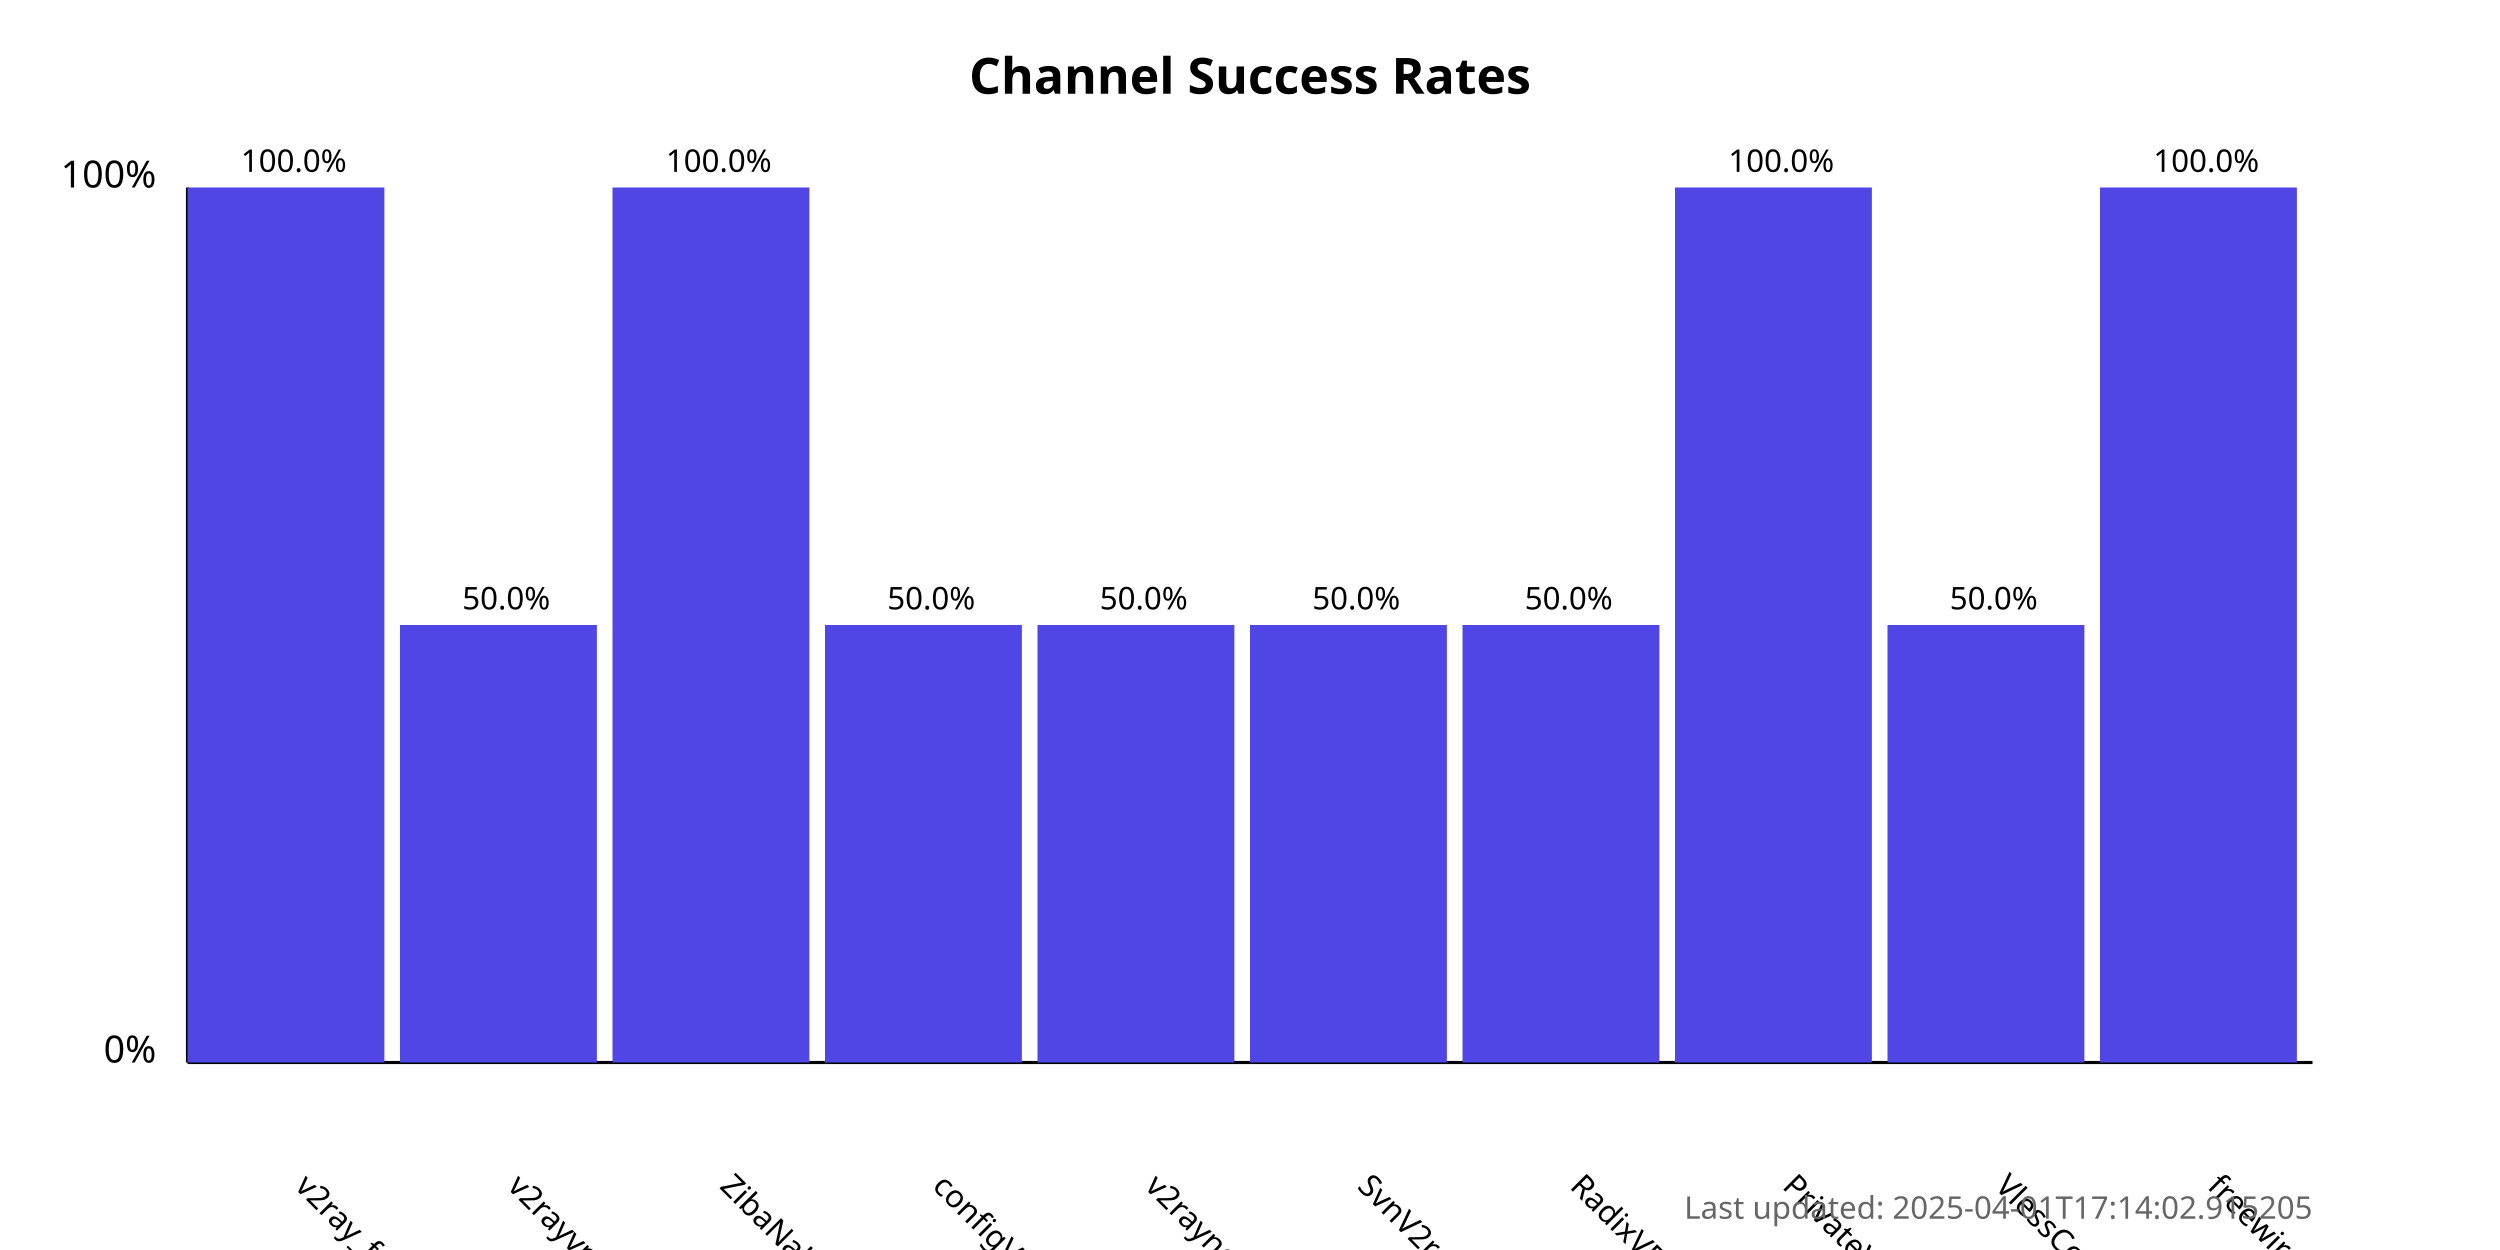
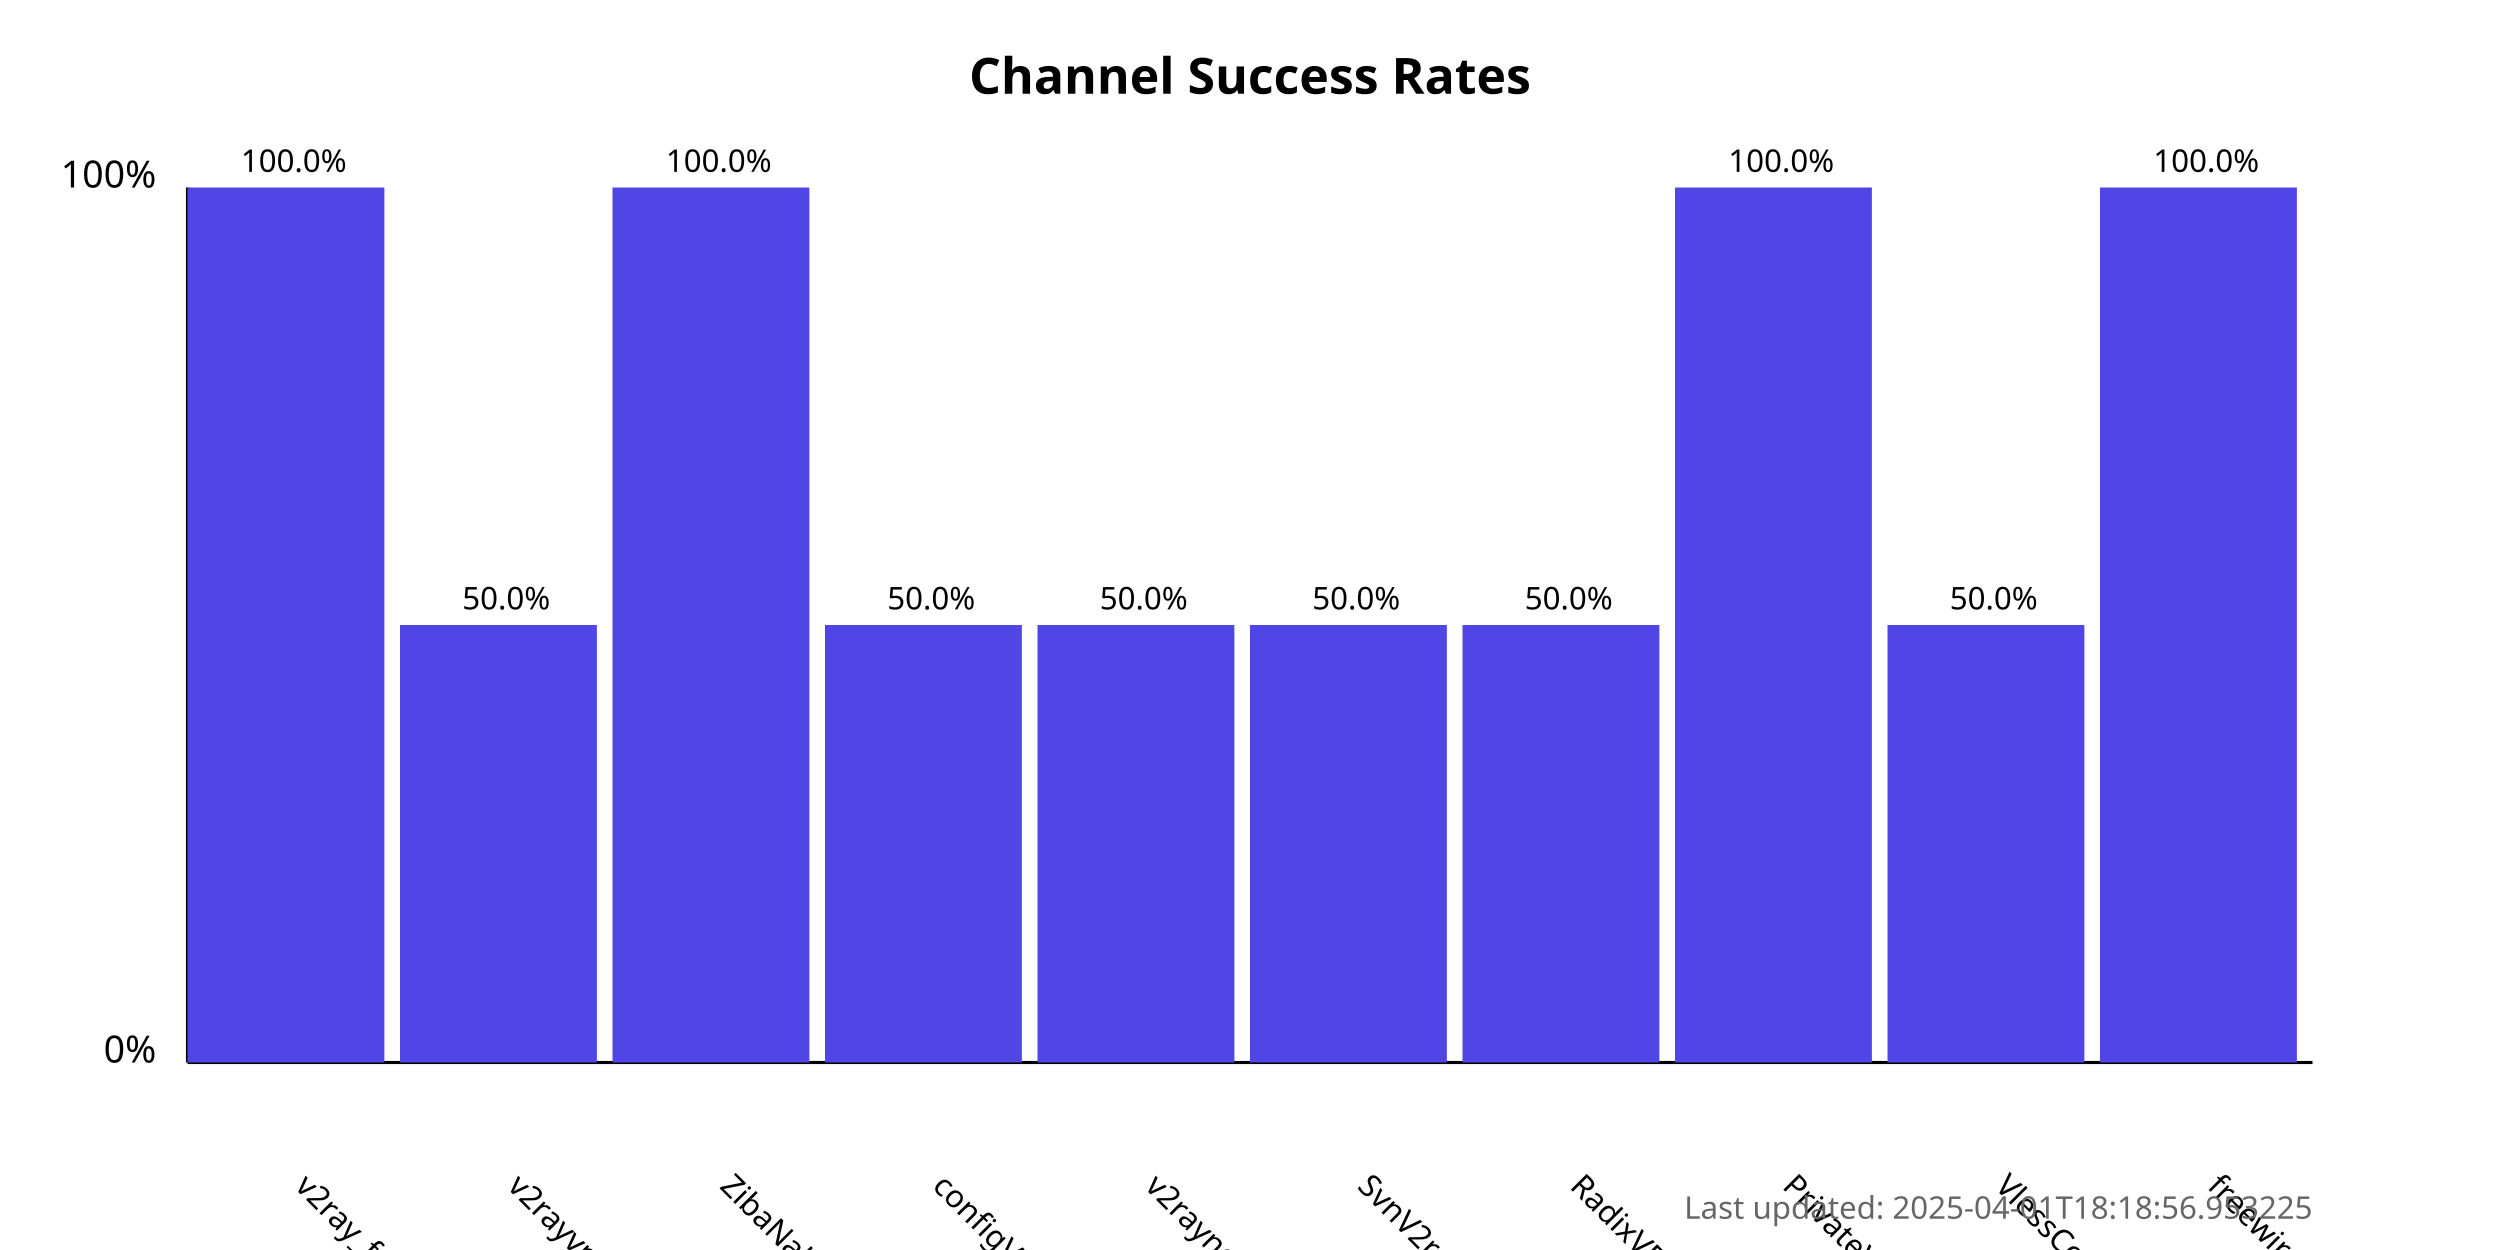
<svg xmlns="http://www.w3.org/2000/svg" width="800" height="400">
  <style>
            .chart-title { font: bold 16px sans-serif; }
            .axis-label { font: 12px sans-serif; }
            .tick-label { font: 10px sans-serif; }
            .bar { fill: #4f46e5; }
            .bar:hover { fill: #6366f1; }
            .timestamp { font: 10px sans-serif; fill: #666; }
        </style>
  <text x="400.0" y="30" text-anchor="middle" class="chart-title">
            Channel Success Rates
        </text>
  <line x1="60" y1="340" x2="60" y2="60" stroke="black" stroke-width="1" />
  <line x1="60" y1="340" x2="740" y2="340" stroke="black" stroke-width="1" />
  <text x="50" y="340" text-anchor="end" class="axis-label">0%</text>
  <text x="50" y="60" text-anchor="end" class="axis-label">100%</text>
  <g>
    <rect x="60" y="60.0" width="63.0" height="280.0" class="bar" />
    <text x="94.0" y="380" transform="rotate(45, 94.0, 380)" text-anchor="start" class="tick-label">
                v2ray_free_conf
            </text>
    <text x="94.0" y="55.0" text-anchor="middle" class="tick-label">
                100.0%
            </text>
  </g>
  <g>
    <rect x="128.0" y="200.0" width="63.0" height="140.0" class="bar" />
    <text x="162.0" y="380" transform="rotate(45, 162.0, 380)" text-anchor="start" class="tick-label">
                v2rayvpno
            </text>
    <text x="162.0" y="195.0" text-anchor="middle" class="tick-label">
                50.0%
            </text>
  </g>
  <g>
    <rect x="196.0" y="60.0" width="63.0" height="280.0" class="bar" />
    <text x="230.0" y="380" transform="rotate(45, 230.0, 380)" text-anchor="start" class="tick-label">
                ZibaNabz
            </text>
    <text x="230.0" y="55.0" text-anchor="middle" class="tick-label">
                100.0%
            </text>
  </g>
  <g>
    <rect x="264.0" y="200.0" width="63.0" height="140.0" class="bar" />
    <text x="298.0" y="380" transform="rotate(45, 298.0, 380)" text-anchor="start" class="tick-label">
                configV2rayForFree
            </text>
    <text x="298.0" y="195.0" text-anchor="middle" class="tick-label">
                50.0%
            </text>
  </g>
  <g>
    <rect x="332.0" y="200.0" width="63.0" height="140.0" class="bar" />
    <text x="366.0" y="380" transform="rotate(45, 366.0, 380)" text-anchor="start" class="tick-label">
                v2rayngvpn
            </text>
    <text x="366.0" y="195.0" text-anchor="middle" class="tick-label">
                50.0%
            </text>
  </g>
  <g>
    <rect x="400.0" y="200.0" width="63.0" height="140.0" class="bar" />
    <text x="434.0" y="380" transform="rotate(45, 434.0, 380)" text-anchor="start" class="tick-label">
                SvnV2ray
            </text>
    <text x="434.0" y="195.0" text-anchor="middle" class="tick-label">
                50.0%
            </text>
  </g>
  <g>
    <rect x="468.0" y="200.0" width="63.0" height="140.0" class="bar" />
    <text x="502.0" y="380" transform="rotate(45, 502.0, 380)" text-anchor="start" class="tick-label">
                RadixVPN
            </text>
    <text x="502.0" y="195.0" text-anchor="middle" class="tick-label">
                50.0%
            </text>
  </g>
  <g>
    <rect x="536.0" y="60.0" width="63.0" height="280.0" class="bar" />
    <text x="570.0" y="380" transform="rotate(45, 570.0, 380)" text-anchor="start" class="tick-label">
                PrivateVPNs
            </text>
    <text x="570.0" y="55.0" text-anchor="middle" class="tick-label">
                100.0%
            </text>
  </g>
  <g>
    <rect x="604.0" y="200.0" width="63.0" height="140.0" class="bar" />
    <text x="638.0" y="380" transform="rotate(45, 638.0, 380)" text-anchor="start" class="tick-label">
                VlessConfig
            </text>
    <text x="638.0" y="195.0" text-anchor="middle" class="tick-label">
                50.0%
            </text>
  </g>
  <g>
    <rect x="672.0" y="60.0" width="63.0" height="280.0" class="bar" />
    <text x="706.0" y="380" transform="rotate(45, 706.0, 380)" text-anchor="start" class="tick-label">
                freewireguard
            </text>
    <text x="706.0" y="55.0" text-anchor="middle" class="tick-label">
                100.0%
            </text>
  </g>
  <text x="740" y="390" text-anchor="end" class="timestamp">
-             Last updated: 2025-04-01T17:14:02.915205
+             Last updated: 2025-04-01T18:18:56.953225
        </text>
</svg>
